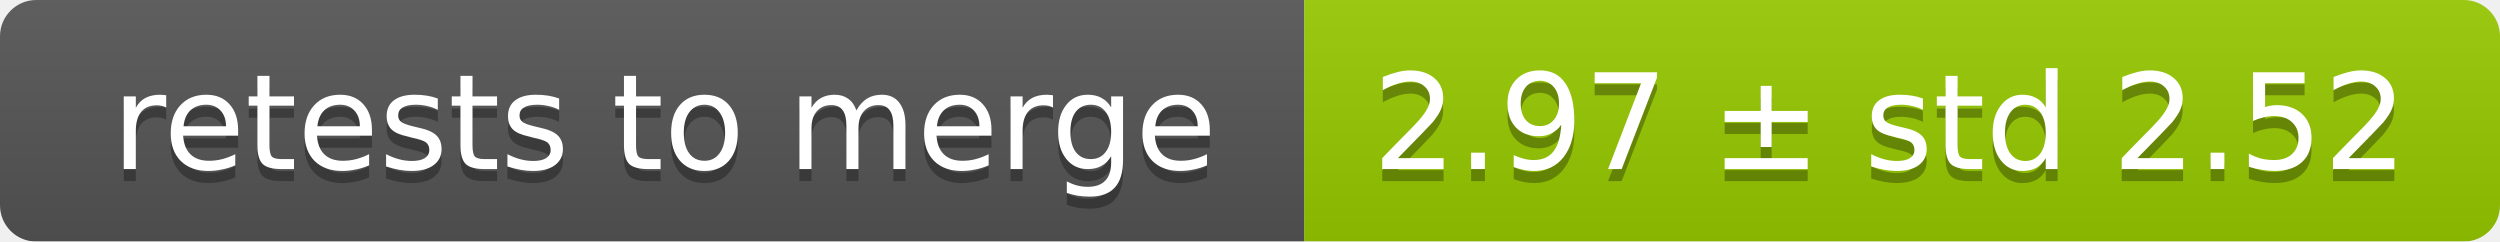
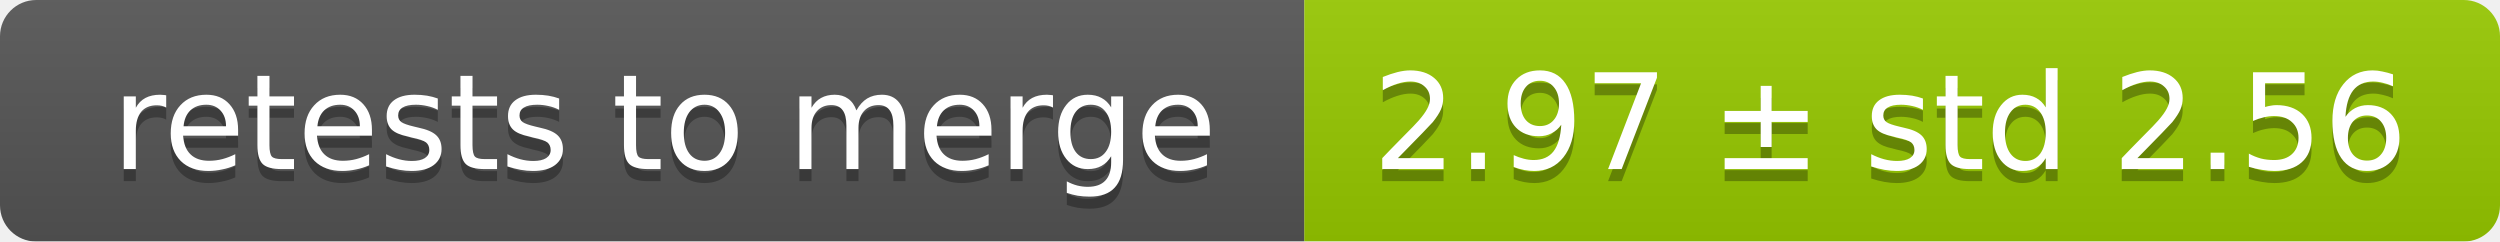
<svg xmlns="http://www.w3.org/2000/svg" width="207" height="20">
  <linearGradient id="smooth" x2="0" y2="100%">
    <stop offset="0" stop-color="#bbb" stop-opacity=".1" />
    <stop offset="1" stop-opacity=".1" />
  </linearGradient>
  <mask id="round">
    <rect width="207" height="20" rx="3" fill="#fff" />
  </mask>
  <g mask="url(#round)">
    <rect width="108" height="20" fill="#555" />
    <rect x="108" width="99" height="20" fill="#97ca00" />
    <rect width="207" height="20" fill="url(#smooth)" />
  </g>
  <g fill="#fff" text-anchor="middle" font-family="DejaVu Sans,Verdana,Geneva,sans-serif" font-size="11">
    <text x="55" y="15" fill="#010101" fill-opacity=".3">retests to merge</text>
    <text x="55" y="14">retests to merge</text>
-     <text x="156.5" y="15" fill="#010101" fill-opacity=".3">2.97 ± std 2.52</text>
-     <text x="156.5" y="14">2.97 ± std 2.52</text>
+     <text x="156.5" y="15" fill="#010101" fill-opacity=".3">2.97 ± std 2.56</text>
+     <text x="156.5" y="14">2.97 ± std 2.56</text>
  </g>
</svg>
